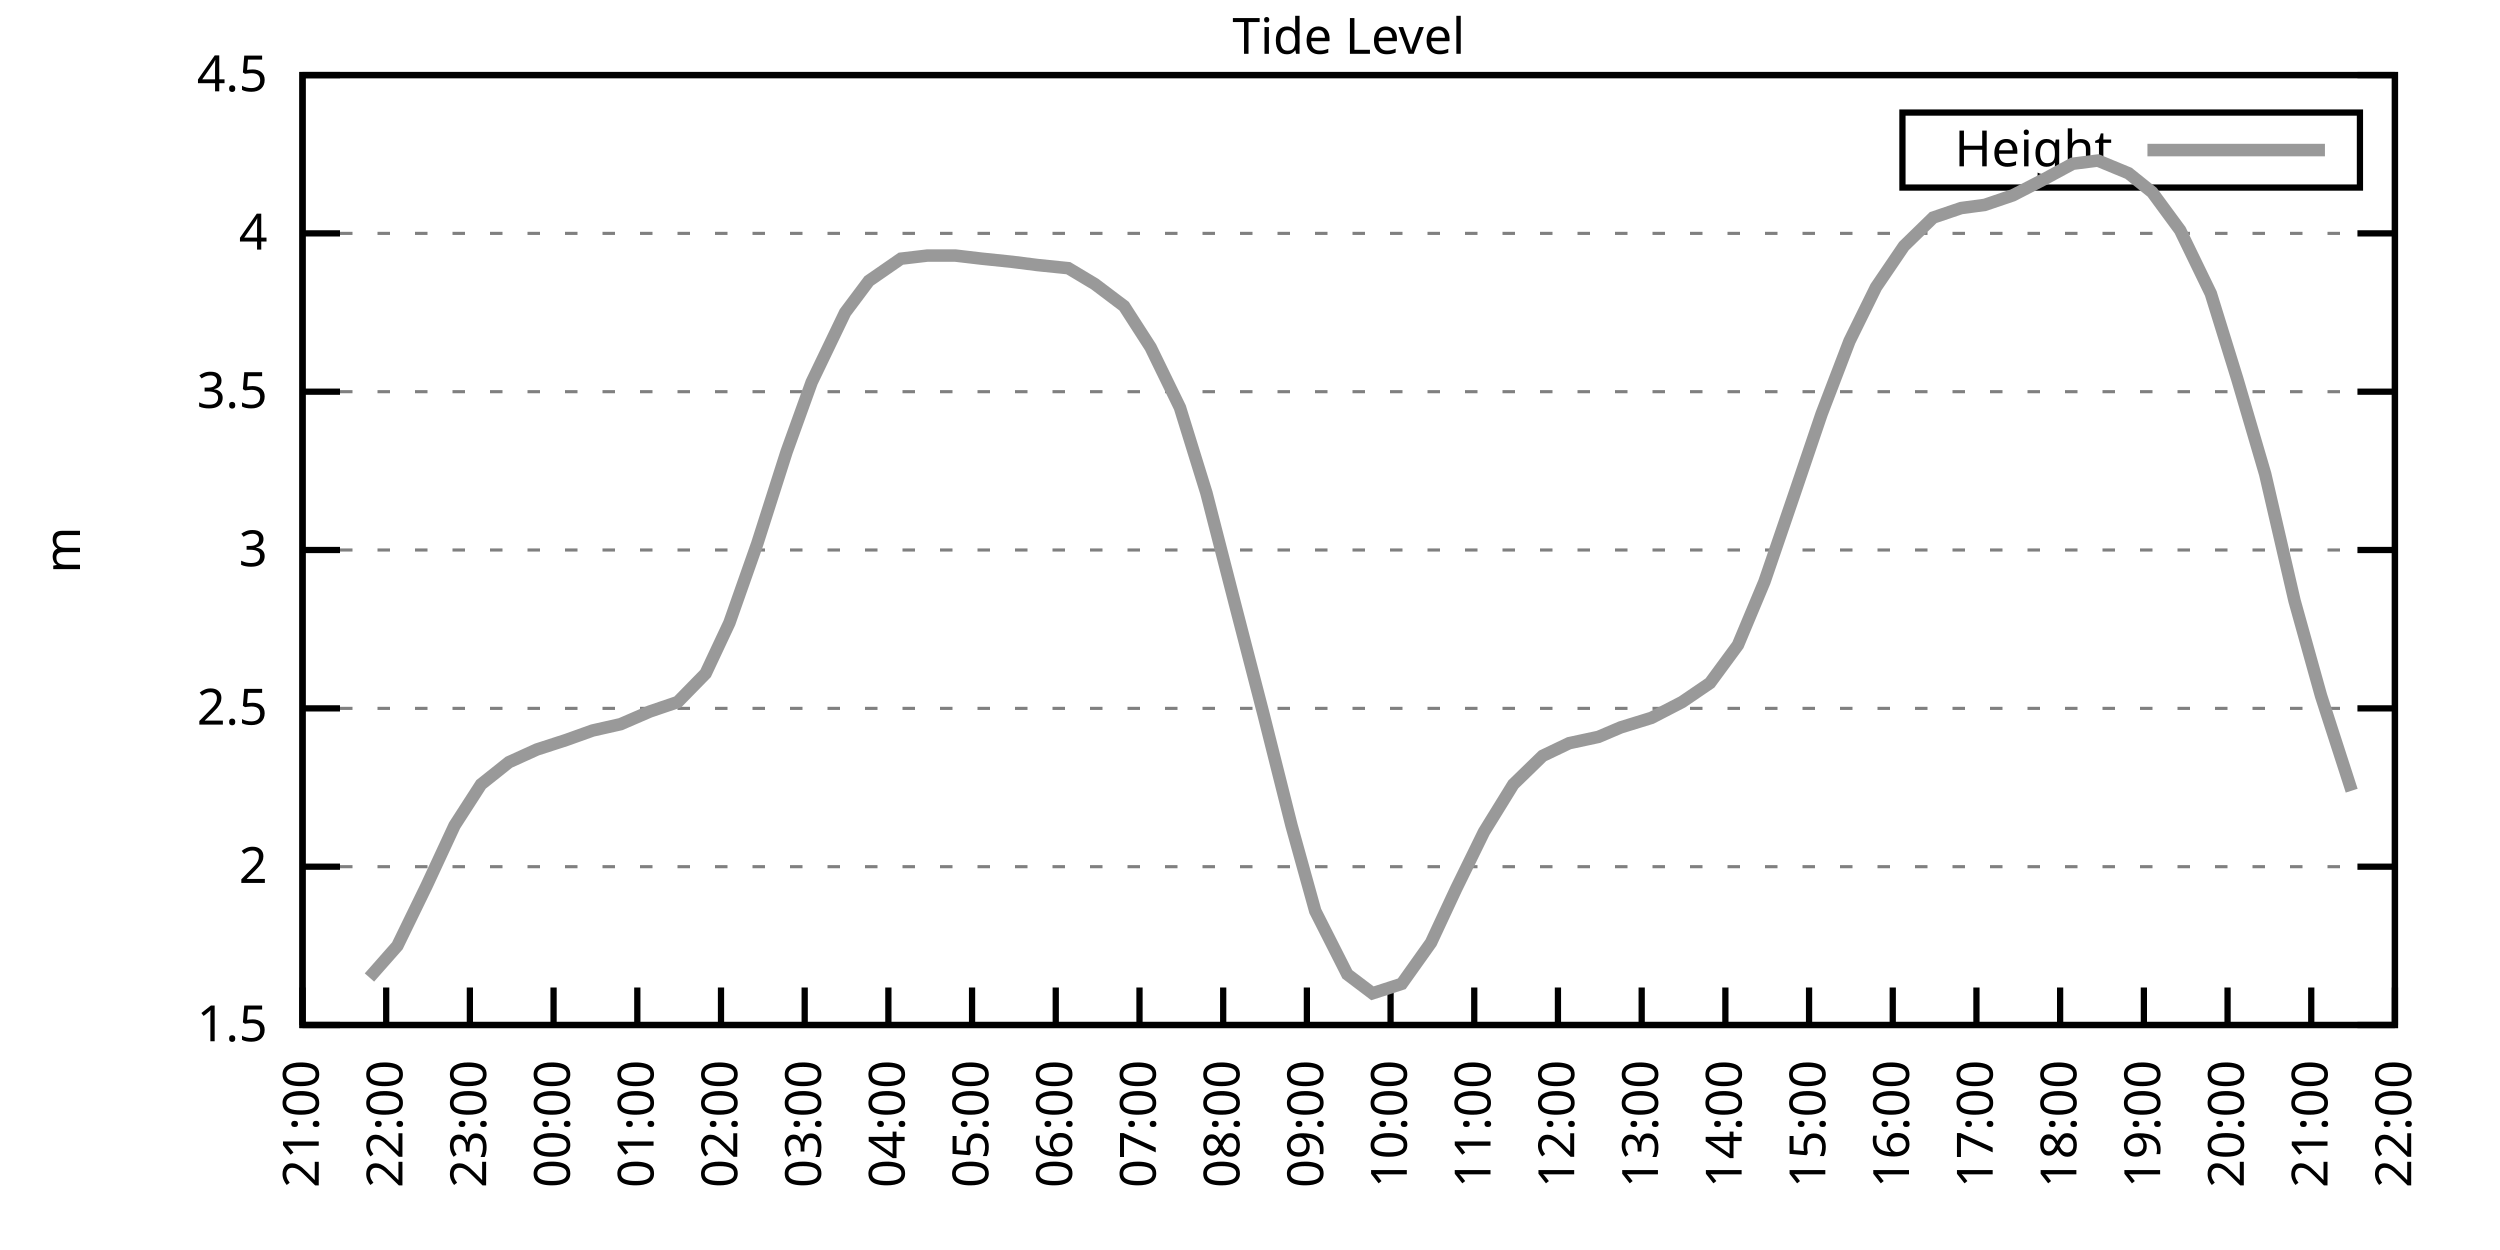
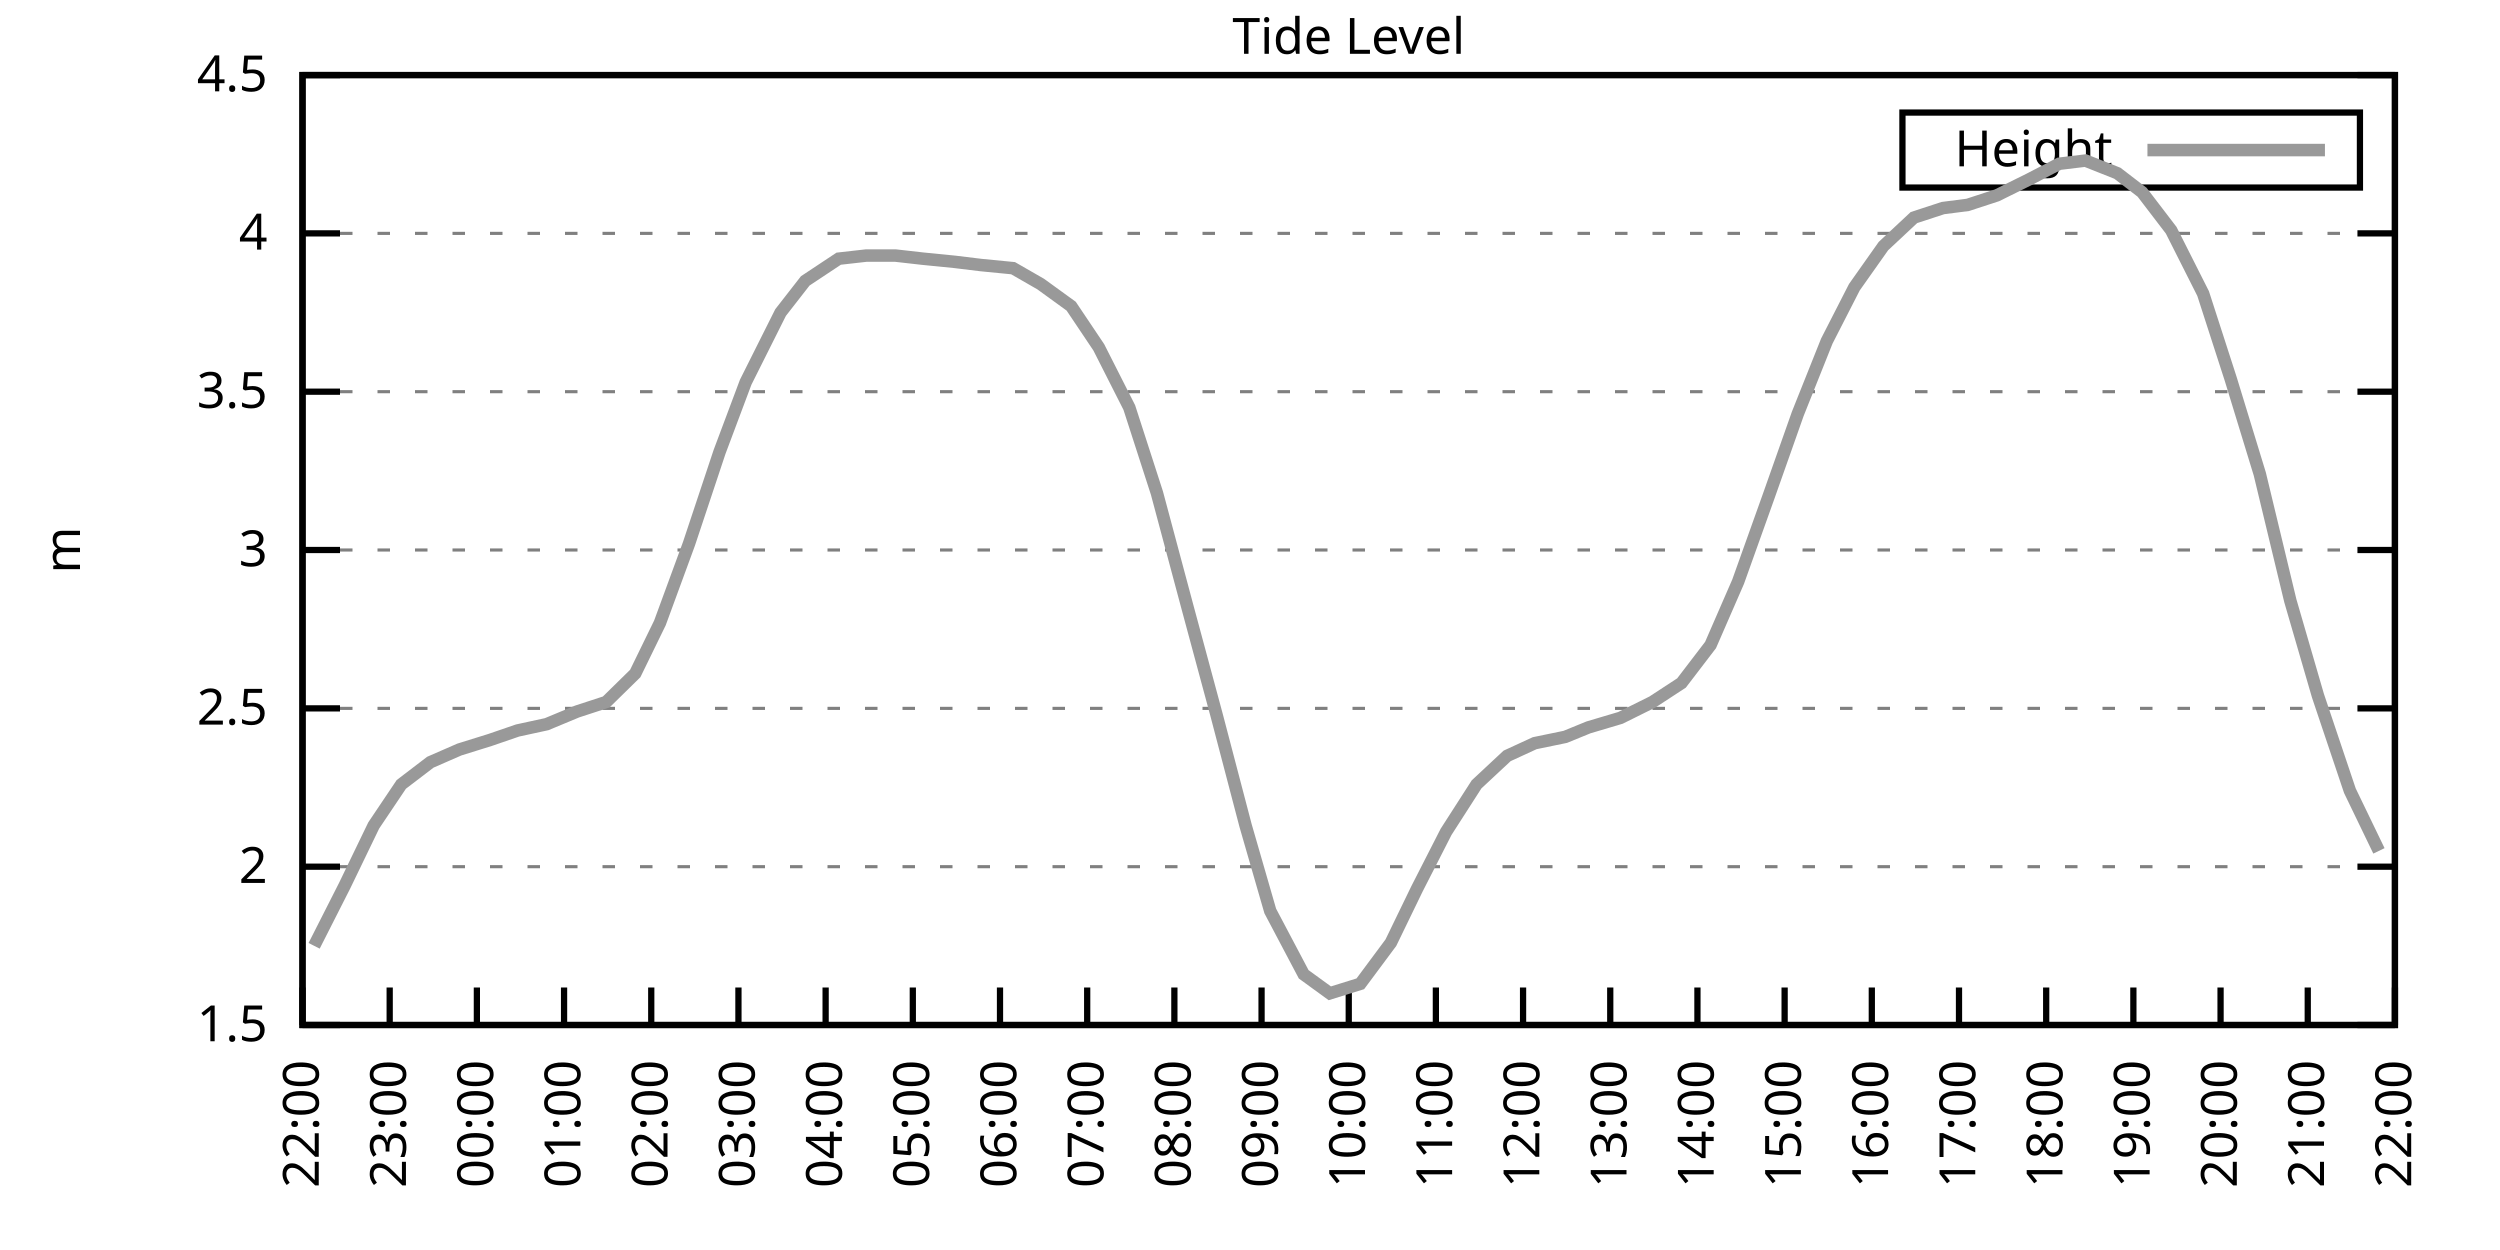
<svg xmlns="http://www.w3.org/2000/svg" xmlns:xlink="http://www.w3.org/1999/xlink" width="400" height="200" viewBox="0 0 400 200">
  <g id="gnuplot_canvas">
    <rect x="0" y="0" width="400" height="200" fill="none" />
    <defs>
      <circle id="gpDot" r="0.5" stroke-width="0.5" stroke="currentColor" />
      <path id="gpPt0" stroke-width="0.333" stroke="currentColor" d="M-1,0 h2 M0,-1 v2" />
      <path id="gpPt1" stroke-width="0.333" stroke="currentColor" d="M-1,-1 L1,1 M1,-1 L-1,1" />
      <path id="gpPt2" stroke-width="0.333" stroke="currentColor" d="M-1,0 L1,0 M0,-1 L0,1 M-1,-1 L1,1 M-1,1 L1,-1" />
      <rect id="gpPt3" stroke-width="0.333" stroke="currentColor" x="-1" y="-1" width="2" height="2" />
      <rect id="gpPt4" stroke-width="0.333" stroke="currentColor" fill="currentColor" x="-1" y="-1" width="2" height="2" />
      <circle id="gpPt5" stroke-width="0.333" stroke="currentColor" cx="0" cy="0" r="1" />
      <use xlink:href="#gpPt5" id="gpPt6" fill="currentColor" stroke="none" />
      <path id="gpPt7" stroke-width="0.333" stroke="currentColor" d="M0,-1.33 L-1.33,0.67 L1.33,0.67 z" />
      <use xlink:href="#gpPt7" id="gpPt8" fill="currentColor" stroke="none" />
      <use xlink:href="#gpPt7" id="gpPt9" stroke="currentColor" transform="rotate(180)" />
      <use xlink:href="#gpPt9" id="gpPt10" fill="currentColor" stroke="none" />
      <use xlink:href="#gpPt3" id="gpPt11" stroke="currentColor" transform="rotate(45)" />
      <use xlink:href="#gpPt11" id="gpPt12" fill="currentColor" stroke="none" />
      <path id="gpPt13" stroke-width="0.333" stroke="currentColor" d="M0,1.330 L1.265,0.411 L0.782,-1.067 L-0.782,-1.076 L-1.265,0.411 z" />
      <use xlink:href="#gpPt13" id="gpPt14" fill="currentColor" stroke="none" />
      <filter id="textbox" filterUnits="objectBoundingBox" x="0" y="0" height="1" width="1">
        <feFlood flood-color="white" flood-opacity="1" result="bgnd" />
        <feComposite in="SourceGraphic" in2="bgnd" operator="atop" />
      </filter>
      <filter id="greybox" filterUnits="objectBoundingBox" x="0" y="0" height="1" width="1">
        <feFlood flood-color="lightgrey" flood-opacity="1" result="grey" />
        <feComposite in="SourceGraphic" in2="grey" operator="atop" />
      </filter>
    </defs>
    <g fill="none" color="white" stroke="currentColor" stroke-width="1.00" stroke-linecap="butt" stroke-linejoin="miter">
</g>
    <g fill="none" color="black" stroke="currentColor" stroke-width="1.00" stroke-linecap="butt" stroke-linejoin="miter">
      <g stroke="none" shape-rendering="crispEdges">
        <polygon fill="rgb(255, 255, 255)" points="48.40,164.00 383.18,164.00 383.18,12.02 48.40,12.02 " />
      </g>
    </g>
    <g fill="none" color="black" stroke="currentColor" stroke-width="1.00" stroke-linecap="butt" stroke-linejoin="miter">
</g>
    <g fill="none" color="black" stroke="black" stroke-width="0.50" stroke-linecap="butt" stroke-linejoin="miter">
</g>
    <g fill="none" color="gray" stroke="currentColor" stroke-width="0.50" stroke-linecap="butt" stroke-linejoin="miter">
      <path stroke="gray" stroke-dasharray="2,4" class="gridline" d="M48.40,164.00 L383.19,164.00  " />
    </g>
    <g fill="none" color="gray" stroke="gray" stroke-width="1.00" stroke-linecap="butt" stroke-linejoin="miter">
</g>
    <g fill="none" color="black" stroke="currentColor" stroke-width="1.00" stroke-linecap="butt" stroke-linejoin="miter">
      <path stroke="black" d="M48.40,164.00 L54.40,164.00 M383.19,164.00 L377.19,164.00  " />
      <g transform="translate(42.80,166.60)" stroke="none" fill="black" font-family="Sans" font-size="8.00" text-anchor="end">
        <text>
          <tspan font-family="Sans"> 1.5</tspan>
        </text>
      </g>
    </g>
    <g fill="none" color="black" stroke="currentColor" stroke-width="1.00" stroke-linecap="butt" stroke-linejoin="miter">
</g>
    <g fill="none" color="black" stroke="black" stroke-width="0.50" stroke-linecap="butt" stroke-linejoin="miter">
</g>
    <g fill="none" color="gray" stroke="currentColor" stroke-width="0.50" stroke-linecap="butt" stroke-linejoin="miter">
      <path stroke="gray" stroke-dasharray="2,4" class="gridline" d="M48.40,138.67 L383.19,138.67  " />
    </g>
    <g fill="none" color="gray" stroke="gray" stroke-width="1.00" stroke-linecap="butt" stroke-linejoin="miter">
</g>
    <g fill="none" color="black" stroke="currentColor" stroke-width="1.00" stroke-linecap="butt" stroke-linejoin="miter">
      <path stroke="black" d="M48.40,138.67 L54.40,138.67 M383.19,138.67 L377.19,138.67  " />
      <g transform="translate(42.80,141.27)" stroke="none" fill="black" font-family="Sans" font-size="8.00" text-anchor="end">
        <text>
          <tspan font-family="Sans"> 2</tspan>
        </text>
      </g>
    </g>
    <g fill="none" color="black" stroke="currentColor" stroke-width="1.00" stroke-linecap="butt" stroke-linejoin="miter">
</g>
    <g fill="none" color="black" stroke="black" stroke-width="0.50" stroke-linecap="butt" stroke-linejoin="miter">
</g>
    <g fill="none" color="gray" stroke="currentColor" stroke-width="0.50" stroke-linecap="butt" stroke-linejoin="miter">
      <path stroke="gray" stroke-dasharray="2,4" class="gridline" d="M48.40,113.34 L383.19,113.34  " />
    </g>
    <g fill="none" color="gray" stroke="gray" stroke-width="1.00" stroke-linecap="butt" stroke-linejoin="miter">
</g>
    <g fill="none" color="black" stroke="currentColor" stroke-width="1.00" stroke-linecap="butt" stroke-linejoin="miter">
      <path stroke="black" d="M48.40,113.34 L54.40,113.34 M383.19,113.34 L377.19,113.34  " />
      <g transform="translate(42.80,115.94)" stroke="none" fill="black" font-family="Sans" font-size="8.00" text-anchor="end">
        <text>
          <tspan font-family="Sans"> 2.5</tspan>
        </text>
      </g>
    </g>
    <g fill="none" color="black" stroke="currentColor" stroke-width="1.00" stroke-linecap="butt" stroke-linejoin="miter">
</g>
    <g fill="none" color="black" stroke="black" stroke-width="0.50" stroke-linecap="butt" stroke-linejoin="miter">
</g>
    <g fill="none" color="gray" stroke="currentColor" stroke-width="0.50" stroke-linecap="butt" stroke-linejoin="miter">
      <path stroke="gray" stroke-dasharray="2,4" class="gridline" d="M48.40,88.00 L383.19,88.00  " />
    </g>
    <g fill="none" color="gray" stroke="gray" stroke-width="1.00" stroke-linecap="butt" stroke-linejoin="miter">
</g>
    <g fill="none" color="black" stroke="currentColor" stroke-width="1.00" stroke-linecap="butt" stroke-linejoin="miter">
      <path stroke="black" d="M48.40,88.00 L54.40,88.00 M383.19,88.00 L377.19,88.00  " />
      <g transform="translate(42.80,90.60)" stroke="none" fill="black" font-family="Sans" font-size="8.00" text-anchor="end">
        <text>
          <tspan font-family="Sans"> 3</tspan>
        </text>
      </g>
    </g>
    <g fill="none" color="black" stroke="currentColor" stroke-width="1.00" stroke-linecap="butt" stroke-linejoin="miter">
</g>
    <g fill="none" color="black" stroke="black" stroke-width="0.50" stroke-linecap="butt" stroke-linejoin="miter">
</g>
    <g fill="none" color="gray" stroke="currentColor" stroke-width="0.50" stroke-linecap="butt" stroke-linejoin="miter">
      <path stroke="gray" stroke-dasharray="2,4" class="gridline" d="M48.40,62.67 L383.19,62.67  " />
    </g>
    <g fill="none" color="gray" stroke="gray" stroke-width="1.00" stroke-linecap="butt" stroke-linejoin="miter">
</g>
    <g fill="none" color="black" stroke="currentColor" stroke-width="1.00" stroke-linecap="butt" stroke-linejoin="miter">
      <path stroke="black" d="M48.40,62.67 L54.40,62.67 M383.19,62.67 L377.19,62.67  " />
      <g transform="translate(42.80,65.27)" stroke="none" fill="black" font-family="Sans" font-size="8.00" text-anchor="end">
        <text>
          <tspan font-family="Sans"> 3.5</tspan>
        </text>
      </g>
    </g>
    <g fill="none" color="black" stroke="currentColor" stroke-width="1.00" stroke-linecap="butt" stroke-linejoin="miter">
</g>
    <g fill="none" color="black" stroke="black" stroke-width="0.50" stroke-linecap="butt" stroke-linejoin="miter">
</g>
    <g fill="none" color="gray" stroke="currentColor" stroke-width="0.50" stroke-linecap="butt" stroke-linejoin="miter">
      <path stroke="gray" stroke-dasharray="2,4" class="gridline" d="M48.40,37.34 L383.19,37.34  " />
    </g>
    <g fill="none" color="gray" stroke="gray" stroke-width="1.00" stroke-linecap="butt" stroke-linejoin="miter">
</g>
    <g fill="none" color="black" stroke="currentColor" stroke-width="1.00" stroke-linecap="butt" stroke-linejoin="miter">
      <path stroke="black" d="M48.40,37.34 L54.40,37.34 M383.19,37.34 L377.19,37.34  " />
      <g transform="translate(42.80,39.94)" stroke="none" fill="black" font-family="Sans" font-size="8.00" text-anchor="end">
        <text>
          <tspan font-family="Sans"> 4</tspan>
        </text>
      </g>
    </g>
    <g fill="none" color="black" stroke="currentColor" stroke-width="1.00" stroke-linecap="butt" stroke-linejoin="miter">
</g>
    <g fill="none" color="black" stroke="black" stroke-width="0.50" stroke-linecap="butt" stroke-linejoin="miter">
</g>
    <g fill="none" color="gray" stroke="currentColor" stroke-width="0.50" stroke-linecap="butt" stroke-linejoin="miter">
      <path stroke="gray" stroke-dasharray="2,4" class="gridline" d="M48.40,12.01 L383.19,12.01  " />
    </g>
    <g fill="none" color="gray" stroke="gray" stroke-width="1.00" stroke-linecap="butt" stroke-linejoin="miter">
</g>
    <g fill="none" color="black" stroke="currentColor" stroke-width="1.00" stroke-linecap="butt" stroke-linejoin="miter">
      <path stroke="black" d="M48.40,12.01 L54.40,12.01 M383.19,12.01 L377.19,12.01  " />
      <g transform="translate(42.80,14.61)" stroke="none" fill="black" font-family="Sans" font-size="8.00" text-anchor="end">
        <text>
          <tspan font-family="Sans"> 4.5</tspan>
        </text>
      </g>
    </g>
    <g fill="none" color="black" stroke="currentColor" stroke-width="1.00" stroke-linecap="butt" stroke-linejoin="miter">
      <path stroke="black" d="M48.40,164.00 L48.40,158.00  " />
      <g transform="translate(51.00,169.60) rotate(270.00)" stroke="none" fill="black" font-family="Sans" font-size="8.00" text-anchor="end">
        <text>
-           <tspan font-family="Sans">21:00</tspan>
-         </text>
-       </g>
-     </g>
-     <g fill="none" color="black" stroke="currentColor" stroke-width="1.00" stroke-linecap="butt" stroke-linejoin="miter">
-       <path stroke="black" d="M61.79,164.00 L61.79,158.00  " />
-       <g transform="translate(64.39,169.60) rotate(270.00)" stroke="none" fill="black" font-family="Sans" font-size="8.00" text-anchor="end">
-         <text>
          <tspan font-family="Sans">22:00</tspan>
        </text>
      </g>
    </g>
    <g fill="none" color="black" stroke="currentColor" stroke-width="1.00" stroke-linecap="butt" stroke-linejoin="miter">
-       <path stroke="black" d="M75.18,164.00 L75.18,158.00  " />
-       <g transform="translate(77.78,169.60) rotate(270.00)" stroke="none" fill="black" font-family="Sans" font-size="8.00" text-anchor="end">
+       <path stroke="black" d="M62.35,164.00 L62.35,158.00  " />
+       <g transform="translate(64.95,169.60) rotate(270.00)" stroke="none" fill="black" font-family="Sans" font-size="8.00" text-anchor="end">
        <text>
          <tspan font-family="Sans">23:00</tspan>
        </text>
      </g>
    </g>
    <g fill="none" color="black" stroke="currentColor" stroke-width="1.00" stroke-linecap="butt" stroke-linejoin="miter">
-       <path stroke="black" d="M88.57,164.00 L88.57,158.00  " />
-       <g transform="translate(91.17,169.60) rotate(270.00)" stroke="none" fill="black" font-family="Sans" font-size="8.00" text-anchor="end">
+       <path stroke="black" d="M76.30,164.00 L76.30,158.00  " />
+       <g transform="translate(78.90,169.60) rotate(270.00)" stroke="none" fill="black" font-family="Sans" font-size="8.00" text-anchor="end">
        <text>
          <tspan font-family="Sans">00:00</tspan>
        </text>
      </g>
    </g>
    <g fill="none" color="black" stroke="currentColor" stroke-width="1.00" stroke-linecap="butt" stroke-linejoin="miter">
-       <path stroke="black" d="M101.97,164.00 L101.97,158.00  " />
-       <g transform="translate(104.57,169.60) rotate(270.00)" stroke="none" fill="black" font-family="Sans" font-size="8.00" text-anchor="end">
+       <path stroke="black" d="M90.25,164.00 L90.25,158.00  " />
+       <g transform="translate(92.85,169.60) rotate(270.00)" stroke="none" fill="black" font-family="Sans" font-size="8.00" text-anchor="end">
        <text>
          <tspan font-family="Sans">01:00</tspan>
        </text>
      </g>
    </g>
    <g fill="none" color="black" stroke="currentColor" stroke-width="1.00" stroke-linecap="butt" stroke-linejoin="miter">
-       <path stroke="black" d="M115.36,164.00 L115.36,158.00  " />
-       <g transform="translate(117.96,169.60) rotate(270.00)" stroke="none" fill="black" font-family="Sans" font-size="8.00" text-anchor="end">
+       <path stroke="black" d="M104.20,164.00 L104.20,158.00  " />
+       <g transform="translate(106.80,169.60) rotate(270.00)" stroke="none" fill="black" font-family="Sans" font-size="8.00" text-anchor="end">
        <text>
          <tspan font-family="Sans">02:00</tspan>
        </text>
      </g>
    </g>
    <g fill="none" color="black" stroke="currentColor" stroke-width="1.00" stroke-linecap="butt" stroke-linejoin="miter">
-       <path stroke="black" d="M128.75,164.00 L128.75,158.00  " />
-       <g transform="translate(131.35,169.60) rotate(270.00)" stroke="none" fill="black" font-family="Sans" font-size="8.00" text-anchor="end">
+       <path stroke="black" d="M118.15,164.00 L118.15,158.00  " />
+       <g transform="translate(120.75,169.60) rotate(270.00)" stroke="none" fill="black" font-family="Sans" font-size="8.00" text-anchor="end">
        <text>
          <tspan font-family="Sans">03:00</tspan>
        </text>
      </g>
    </g>
    <g fill="none" color="black" stroke="currentColor" stroke-width="1.00" stroke-linecap="butt" stroke-linejoin="miter">
-       <path stroke="black" d="M142.14,164.00 L142.14,158.00  " />
-       <g transform="translate(144.74,169.60) rotate(270.00)" stroke="none" fill="black" font-family="Sans" font-size="8.00" text-anchor="end">
+       <path stroke="black" d="M132.10,164.00 L132.10,158.00  " />
+       <g transform="translate(134.70,169.60) rotate(270.00)" stroke="none" fill="black" font-family="Sans" font-size="8.00" text-anchor="end">
        <text>
          <tspan font-family="Sans">04:00</tspan>
        </text>
      </g>
    </g>
    <g fill="none" color="black" stroke="currentColor" stroke-width="1.00" stroke-linecap="butt" stroke-linejoin="miter">
-       <path stroke="black" d="M155.53,164.00 L155.53,158.00  " />
-       <g transform="translate(158.13,169.60) rotate(270.00)" stroke="none" fill="black" font-family="Sans" font-size="8.00" text-anchor="end">
+       <path stroke="black" d="M146.05,164.00 L146.05,158.00  " />
+       <g transform="translate(148.65,169.60) rotate(270.00)" stroke="none" fill="black" font-family="Sans" font-size="8.00" text-anchor="end">
        <text>
          <tspan font-family="Sans">05:00</tspan>
        </text>
      </g>
    </g>
    <g fill="none" color="black" stroke="currentColor" stroke-width="1.00" stroke-linecap="butt" stroke-linejoin="miter">
-       <path stroke="black" d="M168.92,164.00 L168.92,158.00  " />
-       <g transform="translate(171.52,169.60) rotate(270.00)" stroke="none" fill="black" font-family="Sans" font-size="8.00" text-anchor="end">
+       <path stroke="black" d="M160.00,164.00 L160.00,158.00  " />
+       <g transform="translate(162.60,169.60) rotate(270.00)" stroke="none" fill="black" font-family="Sans" font-size="8.00" text-anchor="end">
        <text>
          <tspan font-family="Sans">06:00</tspan>
        </text>
      </g>
    </g>
    <g fill="none" color="black" stroke="currentColor" stroke-width="1.00" stroke-linecap="butt" stroke-linejoin="miter">
-       <path stroke="black" d="M182.32,164.00 L182.32,158.00  " />
-       <g transform="translate(184.92,169.60) rotate(270.00)" stroke="none" fill="black" font-family="Sans" font-size="8.00" text-anchor="end">
+       <path stroke="black" d="M173.95,164.00 L173.95,158.00  " />
+       <g transform="translate(176.55,169.60) rotate(270.00)" stroke="none" fill="black" font-family="Sans" font-size="8.00" text-anchor="end">
        <text>
          <tspan font-family="Sans">07:00</tspan>
        </text>
      </g>
    </g>
    <g fill="none" color="black" stroke="currentColor" stroke-width="1.00" stroke-linecap="butt" stroke-linejoin="miter">
-       <path stroke="black" d="M195.71,164.00 L195.71,158.00  " />
-       <g transform="translate(198.31,169.60) rotate(270.00)" stroke="none" fill="black" font-family="Sans" font-size="8.00" text-anchor="end">
+       <path stroke="black" d="M187.90,164.00 L187.90,158.00  " />
+       <g transform="translate(190.50,169.60) rotate(270.00)" stroke="none" fill="black" font-family="Sans" font-size="8.00" text-anchor="end">
        <text>
          <tspan font-family="Sans">08:00</tspan>
        </text>
      </g>
    </g>
    <g fill="none" color="black" stroke="currentColor" stroke-width="1.00" stroke-linecap="butt" stroke-linejoin="miter">
-       <path stroke="black" d="M209.10,164.00 L209.10,158.00  " />
-       <g transform="translate(211.70,169.60) rotate(270.00)" stroke="none" fill="black" font-family="Sans" font-size="8.00" text-anchor="end">
+       <path stroke="black" d="M201.85,164.00 L201.85,158.00  " />
+       <g transform="translate(204.45,169.60) rotate(270.00)" stroke="none" fill="black" font-family="Sans" font-size="8.00" text-anchor="end">
        <text>
          <tspan font-family="Sans">09:00</tspan>
        </text>
      </g>
    </g>
    <g fill="none" color="black" stroke="currentColor" stroke-width="1.00" stroke-linecap="butt" stroke-linejoin="miter">
-       <path stroke="black" d="M222.49,164.00 L222.49,158.00  " />
-       <g transform="translate(225.09,169.60) rotate(270.00)" stroke="none" fill="black" font-family="Sans" font-size="8.00" text-anchor="end">
+       <path stroke="black" d="M215.80,164.00 L215.80,158.00  " />
+       <g transform="translate(218.40,169.60) rotate(270.00)" stroke="none" fill="black" font-family="Sans" font-size="8.00" text-anchor="end">
        <text>
          <tspan font-family="Sans">10:00</tspan>
        </text>
      </g>
    </g>
    <g fill="none" color="black" stroke="currentColor" stroke-width="1.00" stroke-linecap="butt" stroke-linejoin="miter">
-       <path stroke="black" d="M235.88,164.00 L235.88,158.00  " />
-       <g transform="translate(238.48,169.60) rotate(270.00)" stroke="none" fill="black" font-family="Sans" font-size="8.00" text-anchor="end">
+       <path stroke="black" d="M229.74,164.00 L229.74,158.00  " />
+       <g transform="translate(232.34,169.60) rotate(270.00)" stroke="none" fill="black" font-family="Sans" font-size="8.00" text-anchor="end">
        <text>
          <tspan font-family="Sans">11:00</tspan>
        </text>
      </g>
    </g>
    <g fill="none" color="black" stroke="currentColor" stroke-width="1.00" stroke-linecap="butt" stroke-linejoin="miter">
-       <path stroke="black" d="M249.27,164.00 L249.27,158.00  " />
-       <g transform="translate(251.87,169.60) rotate(270.00)" stroke="none" fill="black" font-family="Sans" font-size="8.00" text-anchor="end">
+       <path stroke="black" d="M243.69,164.00 L243.69,158.00  " />
+       <g transform="translate(246.29,169.60) rotate(270.00)" stroke="none" fill="black" font-family="Sans" font-size="8.00" text-anchor="end">
        <text>
          <tspan font-family="Sans">12:00</tspan>
        </text>
      </g>
    </g>
    <g fill="none" color="black" stroke="currentColor" stroke-width="1.00" stroke-linecap="butt" stroke-linejoin="miter">
-       <path stroke="black" d="M262.67,164.00 L262.67,158.00  " />
-       <g transform="translate(265.27,169.60) rotate(270.00)" stroke="none" fill="black" font-family="Sans" font-size="8.00" text-anchor="end">
+       <path stroke="black" d="M257.64,164.00 L257.64,158.00  " />
+       <g transform="translate(260.24,169.60) rotate(270.00)" stroke="none" fill="black" font-family="Sans" font-size="8.00" text-anchor="end">
        <text>
          <tspan font-family="Sans">13:00</tspan>
        </text>
      </g>
    </g>
    <g fill="none" color="black" stroke="currentColor" stroke-width="1.00" stroke-linecap="butt" stroke-linejoin="miter">
-       <path stroke="black" d="M276.06,164.00 L276.06,158.00  " />
-       <g transform="translate(278.66,169.60) rotate(270.00)" stroke="none" fill="black" font-family="Sans" font-size="8.00" text-anchor="end">
+       <path stroke="black" d="M271.59,164.00 L271.59,158.00  " />
+       <g transform="translate(274.19,169.60) rotate(270.00)" stroke="none" fill="black" font-family="Sans" font-size="8.00" text-anchor="end">
        <text>
          <tspan font-family="Sans">14:00</tspan>
        </text>
      </g>
    </g>
    <g fill="none" color="black" stroke="currentColor" stroke-width="1.00" stroke-linecap="butt" stroke-linejoin="miter">
-       <path stroke="black" d="M289.45,164.00 L289.45,158.00  " />
-       <g transform="translate(292.05,169.60) rotate(270.00)" stroke="none" fill="black" font-family="Sans" font-size="8.00" text-anchor="end">
+       <path stroke="black" d="M285.54,164.00 L285.54,158.00  " />
+       <g transform="translate(288.14,169.60) rotate(270.00)" stroke="none" fill="black" font-family="Sans" font-size="8.00" text-anchor="end">
        <text>
          <tspan font-family="Sans">15:00</tspan>
        </text>
      </g>
    </g>
    <g fill="none" color="black" stroke="currentColor" stroke-width="1.00" stroke-linecap="butt" stroke-linejoin="miter">
-       <path stroke="black" d="M302.84,164.00 L302.84,158.00  " />
-       <g transform="translate(305.44,169.60) rotate(270.00)" stroke="none" fill="black" font-family="Sans" font-size="8.00" text-anchor="end">
+       <path stroke="black" d="M299.49,164.00 L299.49,158.00  " />
+       <g transform="translate(302.09,169.60) rotate(270.00)" stroke="none" fill="black" font-family="Sans" font-size="8.00" text-anchor="end">
        <text>
          <tspan font-family="Sans">16:00</tspan>
        </text>
      </g>
    </g>
    <g fill="none" color="black" stroke="currentColor" stroke-width="1.00" stroke-linecap="butt" stroke-linejoin="miter">
-       <path stroke="black" d="M316.23,164.00 L316.23,158.00  " />
-       <g transform="translate(318.83,169.60) rotate(270.00)" stroke="none" fill="black" font-family="Sans" font-size="8.00" text-anchor="end">
+       <path stroke="black" d="M313.44,164.00 L313.44,158.00  " />
+       <g transform="translate(316.04,169.60) rotate(270.00)" stroke="none" fill="black" font-family="Sans" font-size="8.00" text-anchor="end">
        <text>
          <tspan font-family="Sans">17:00</tspan>
        </text>
      </g>
    </g>
    <g fill="none" color="black" stroke="currentColor" stroke-width="1.00" stroke-linecap="butt" stroke-linejoin="miter">
-       <path stroke="black" d="M329.62,164.00 L329.62,158.00  " />
-       <g transform="translate(332.22,169.60) rotate(270.00)" stroke="none" fill="black" font-family="Sans" font-size="8.00" text-anchor="end">
+       <path stroke="black" d="M327.39,164.00 L327.39,158.00  " />
+       <g transform="translate(329.99,169.60) rotate(270.00)" stroke="none" fill="black" font-family="Sans" font-size="8.00" text-anchor="end">
        <text>
          <tspan font-family="Sans">18:00</tspan>
        </text>
      </g>
    </g>
    <g fill="none" color="black" stroke="currentColor" stroke-width="1.00" stroke-linecap="butt" stroke-linejoin="miter">
-       <path stroke="black" d="M343.02,164.00 L343.02,158.00  " />
-       <g transform="translate(345.62,169.60) rotate(270.00)" stroke="none" fill="black" font-family="Sans" font-size="8.00" text-anchor="end">
+       <path stroke="black" d="M341.34,164.00 L341.34,158.00  " />
+       <g transform="translate(343.94,169.60) rotate(270.00)" stroke="none" fill="black" font-family="Sans" font-size="8.00" text-anchor="end">
        <text>
          <tspan font-family="Sans">19:00</tspan>
        </text>
      </g>
    </g>
    <g fill="none" color="black" stroke="currentColor" stroke-width="1.00" stroke-linecap="butt" stroke-linejoin="miter">
-       <path stroke="black" d="M356.41,164.00 L356.41,158.00  " />
-       <g transform="translate(359.01,169.60) rotate(270.00)" stroke="none" fill="black" font-family="Sans" font-size="8.00" text-anchor="end">
+       <path stroke="black" d="M355.29,164.00 L355.29,158.00  " />
+       <g transform="translate(357.89,169.60) rotate(270.00)" stroke="none" fill="black" font-family="Sans" font-size="8.00" text-anchor="end">
        <text>
          <tspan font-family="Sans">20:00</tspan>
        </text>
      </g>
    </g>
    <g fill="none" color="black" stroke="currentColor" stroke-width="1.00" stroke-linecap="butt" stroke-linejoin="miter">
-       <path stroke="black" d="M369.80,164.00 L369.80,158.00  " />
-       <g transform="translate(372.40,169.60) rotate(270.00)" stroke="none" fill="black" font-family="Sans" font-size="8.00" text-anchor="end">
+       <path stroke="black" d="M369.24,164.00 L369.24,158.00  " />
+       <g transform="translate(371.84,169.60) rotate(270.00)" stroke="none" fill="black" font-family="Sans" font-size="8.00" text-anchor="end">
        <text>
          <tspan font-family="Sans">21:00</tspan>
        </text>
      </g>
    </g>
    <g fill="none" color="black" stroke="currentColor" stroke-width="1.00" stroke-linecap="butt" stroke-linejoin="miter">
      <path stroke="black" d="M383.19,164.00 L383.19,158.00  " />
      <g transform="translate(385.79,169.60) rotate(270.00)" stroke="none" fill="black" font-family="Sans" font-size="8.00" text-anchor="end">
        <text>
          <tspan font-family="Sans">22:00</tspan>
        </text>
      </g>
    </g>
    <g fill="none" color="black" stroke="currentColor" stroke-width="1.00" stroke-linecap="butt" stroke-linejoin="miter">
</g>
    <g fill="none" color="black" stroke="currentColor" stroke-width="1.00" stroke-linecap="butt" stroke-linejoin="miter">
      <path stroke="black" d="M48.40,12.01 L48.40,164.00 L383.19,164.00 L383.19,12.01 L48.40,12.01 Z  " />
    </g>
    <g fill="none" color="black" stroke="currentColor" stroke-width="1.00" stroke-linecap="butt" stroke-linejoin="miter">
</g>
    <g fill="none" color="black" stroke="currentColor" stroke-width="1.00" stroke-linecap="butt" stroke-linejoin="miter">
      <path stroke="black" d="M304.39,30.01 L304.39,18.01 L377.59,18.01 L377.59,30.01 L304.39,30.01 Z  " />
    </g>
    <g id="Tide_level_plot_1">
      <g fill="none" color="white" stroke="black" stroke-width="2.00" stroke-linecap="butt" stroke-linejoin="miter">
</g>
      <g fill="none" color="black" stroke="currentColor" stroke-width="2.00" stroke-linecap="butt" stroke-linejoin="miter">
        <g transform="translate(337.99,26.61)" stroke="none" fill="black" font-family="Sans" font-size="8.00" text-anchor="end">
          <text>
            <tspan font-family="Sans">Height</tspan>
          </text>
        </g>
      </g>
      <g fill="none" color="black" stroke="currentColor" stroke-width="2.00" stroke-linecap="butt" stroke-linejoin="miter">
-         <path stroke="rgb(153, 153, 153)" d="M343.59,24.01 L371.99,24.01 M59.11,156.40 L63.58,151.33 L68.26,141.71 L72.73,132.08 L76.97,125.50 L81.43,121.95   L85.90,119.92 L90.58,118.40 L94.82,116.88 L99.29,115.87 L103.98,113.84 L108.44,112.32 L112.90,107.76 L116.70,99.66   L121.16,86.99 L125.85,72.30 L129.87,61.15 L135.22,50.01 L139.02,44.94 L144.15,41.39 L148.39,40.89 L152.85,40.89   L157.10,41.39 L162.01,41.90 L166.02,42.41 L170.93,42.91 L175.17,45.45 L179.86,48.99 L184.10,55.58 L188.79,65.21   L193.03,78.89 L197.72,97.12 L202.18,114.35 L206.64,132.08 L210.44,145.76 L215.57,155.89 L219.59,158.93 L224.28,157.41   L228.96,150.83 L232.98,142.21 L237.44,133.10 L242.13,125.50 L246.82,120.94 L251.06,118.91 L255.75,117.90 L259.32,116.38   L264.23,114.86 L269.14,112.32 L273.60,109.28 L278.07,103.20 L282.31,93.07 L286.99,79.39 L291.46,66.22 L295.92,54.57   L300.16,45.95 L304.63,39.37 L309.31,34.81 L313.78,33.29 L317.57,32.78 L322.04,31.26 L326.95,28.73 L331.63,26.20   L335.65,25.69 L340.56,27.72 L344.35,30.76 L348.82,36.84 L353.73,46.97 L357.97,60.65 L362.43,75.85 L367.12,96.11   L371.36,111.31 L376.27,126.51  " />
+         <path stroke="rgb(153, 153, 153)" d="M343.59,24.01 L371.99,24.01 M50.26,151.33 L55.14,141.71 L59.79,132.08 L64.21,125.50 L68.86,121.95 L73.51,119.92   L78.39,118.40 L82.81,116.88 L87.46,115.87 L92.34,113.84 L96.99,112.32 L101.64,107.76 L105.59,99.66 L110.24,86.99   L115.13,72.30 L119.31,61.15 L124.89,50.01 L128.84,44.94 L134.19,41.39 L138.61,40.89 L143.26,40.89 L147.67,41.39   L152.79,41.90 L156.97,42.41 L162.09,42.91 L166.51,45.45 L171.39,48.99 L175.81,55.58 L180.69,65.21 L185.11,78.89   L189.99,97.12 L194.64,114.35 L199.29,132.08 L203.24,145.76 L208.59,155.89 L212.77,158.93 L217.65,157.41 L222.54,150.83   L226.72,142.21 L231.37,133.10 L236.25,125.50 L241.14,120.94 L245.55,118.91 L250.44,117.90 L254.16,116.38 L259.27,114.86   L264.39,112.32 L269.04,109.28 L273.69,103.20 L278.10,93.07 L282.99,79.39 L287.64,66.22 L292.29,54.57 L296.70,45.95   L301.35,39.37 L306.23,34.81 L310.88,33.29 L314.84,32.78 L319.49,31.26 L324.60,28.73 L329.48,26.20 L333.67,25.69   L338.78,27.72 L342.74,30.76 L347.39,36.84 L352.50,46.97 L356.92,60.65 L361.57,75.85 L366.45,96.11 L370.87,111.31   L375.98,126.51 L380.63,136.14  " />
      </g>
    </g>
    <g fill="none" color="black" stroke="currentColor" stroke-width="2.00" stroke-linecap="butt" stroke-linejoin="miter">
</g>
    <g fill="none" color="black" stroke="black" stroke-width="1.00" stroke-linecap="butt" stroke-linejoin="miter">
</g>
    <g fill="none" color="black" stroke="currentColor" stroke-width="1.00" stroke-linecap="butt" stroke-linejoin="miter">
      <path stroke="black" d="M48.40,12.01 L48.40,164.00 L383.19,164.00 L383.19,12.01 L48.40,12.01 Z  " />
      <g transform="translate(12.80,88.01) rotate(270.00)" stroke="none" fill="black" font-family="Sans" font-size="8.00" text-anchor="middle">
        <text>
          <tspan font-family="Sans">m</tspan>
        </text>
      </g>
    </g>
    <g fill="none" color="black" stroke="currentColor" stroke-width="1.00" stroke-linecap="butt" stroke-linejoin="miter">
</g>
    <g fill="none" color="black" stroke="currentColor" stroke-width="1.00" stroke-linecap="butt" stroke-linejoin="miter">
      <g transform="translate(215.79,8.61)" stroke="none" fill="black" font-family="Sans" font-size="8.00" text-anchor="middle">
        <text>
          <tspan font-family="Sans">Tide Level</tspan>
        </text>
      </g>
    </g>
    <g fill="none" color="black" stroke="currentColor" stroke-width="1.00" stroke-linecap="butt" stroke-linejoin="miter">
</g>
  </g>
</svg>
